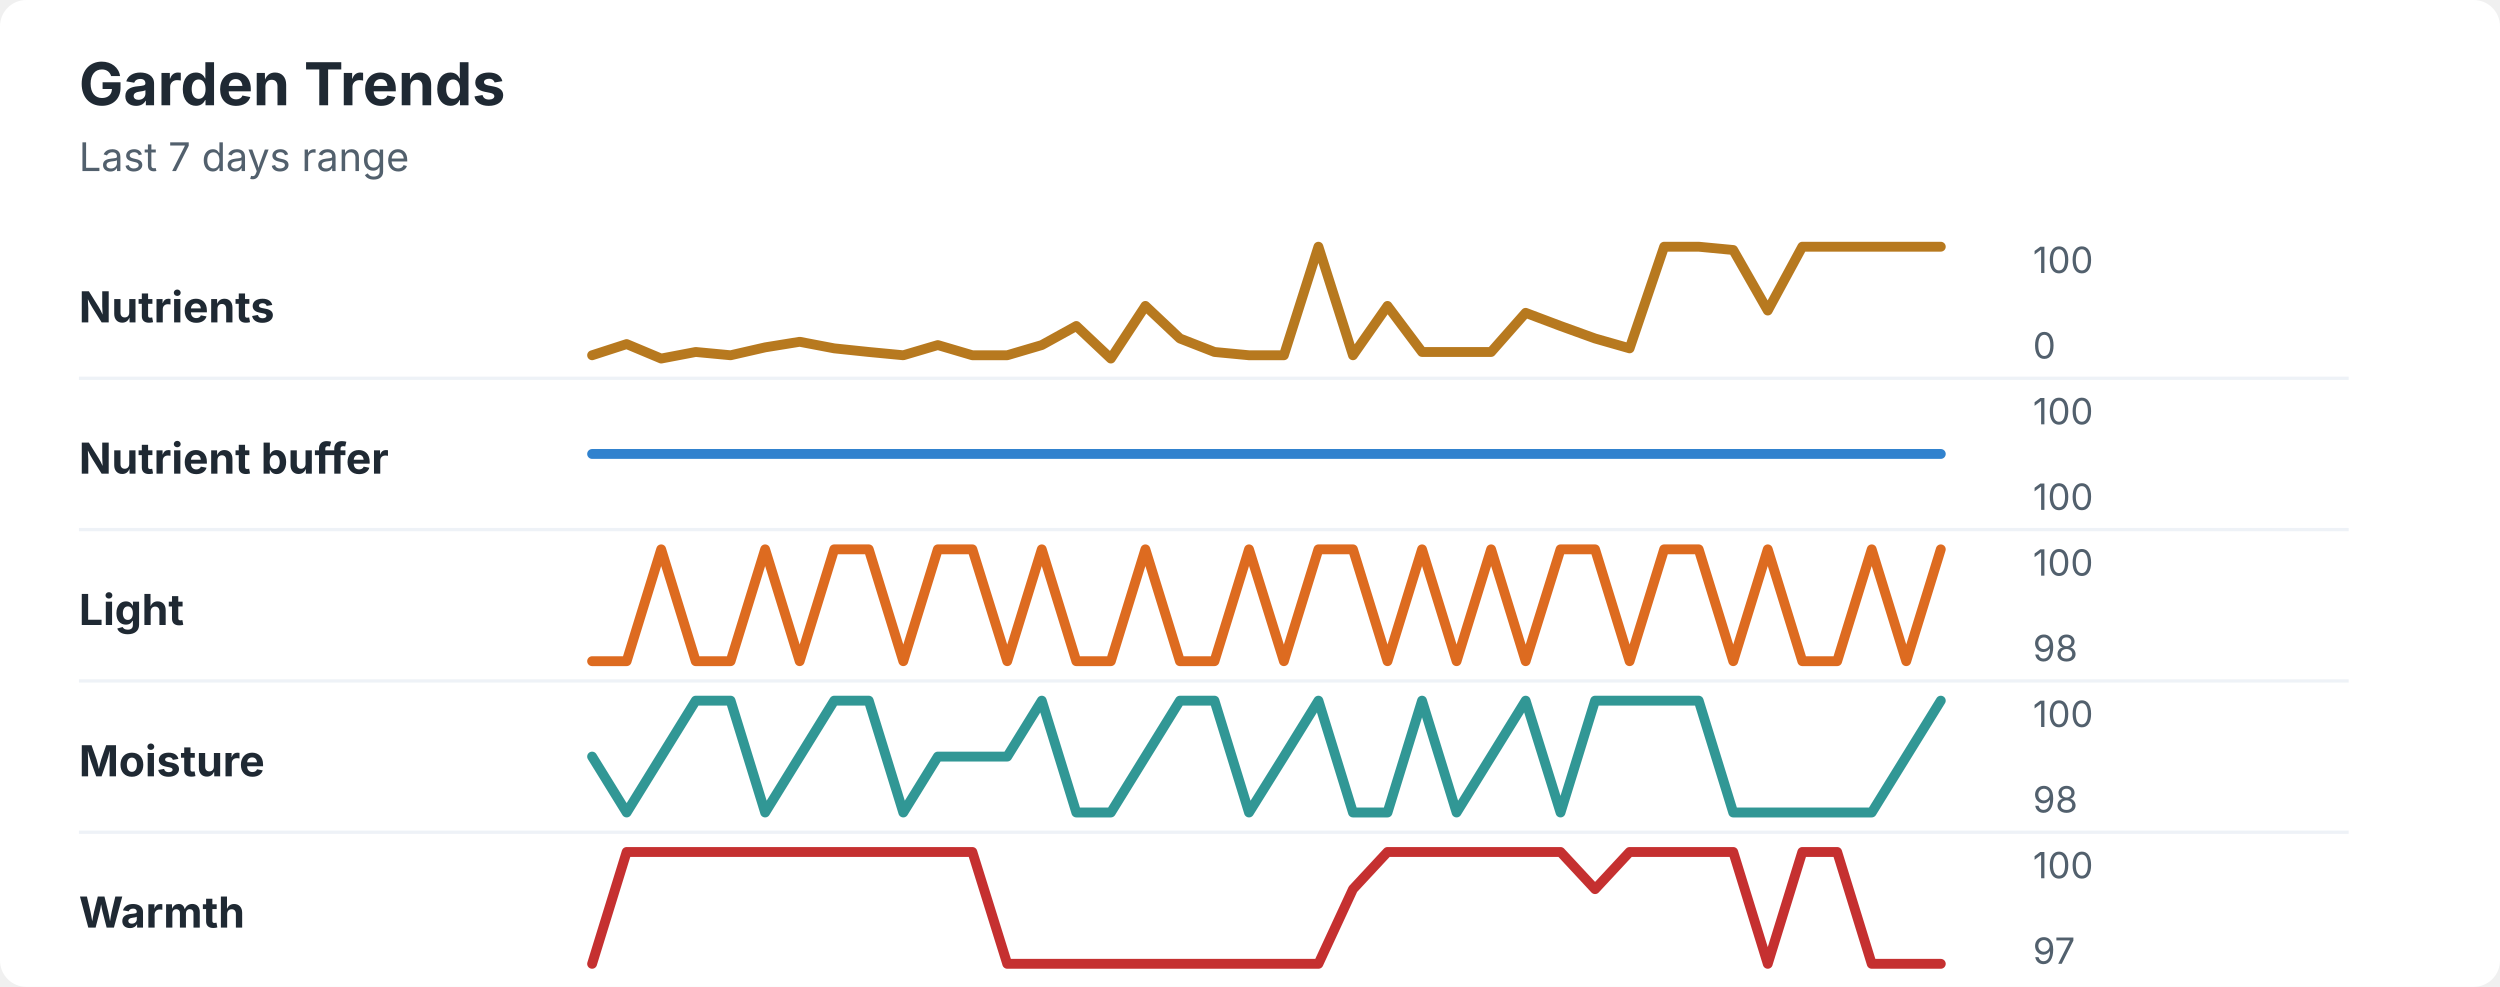
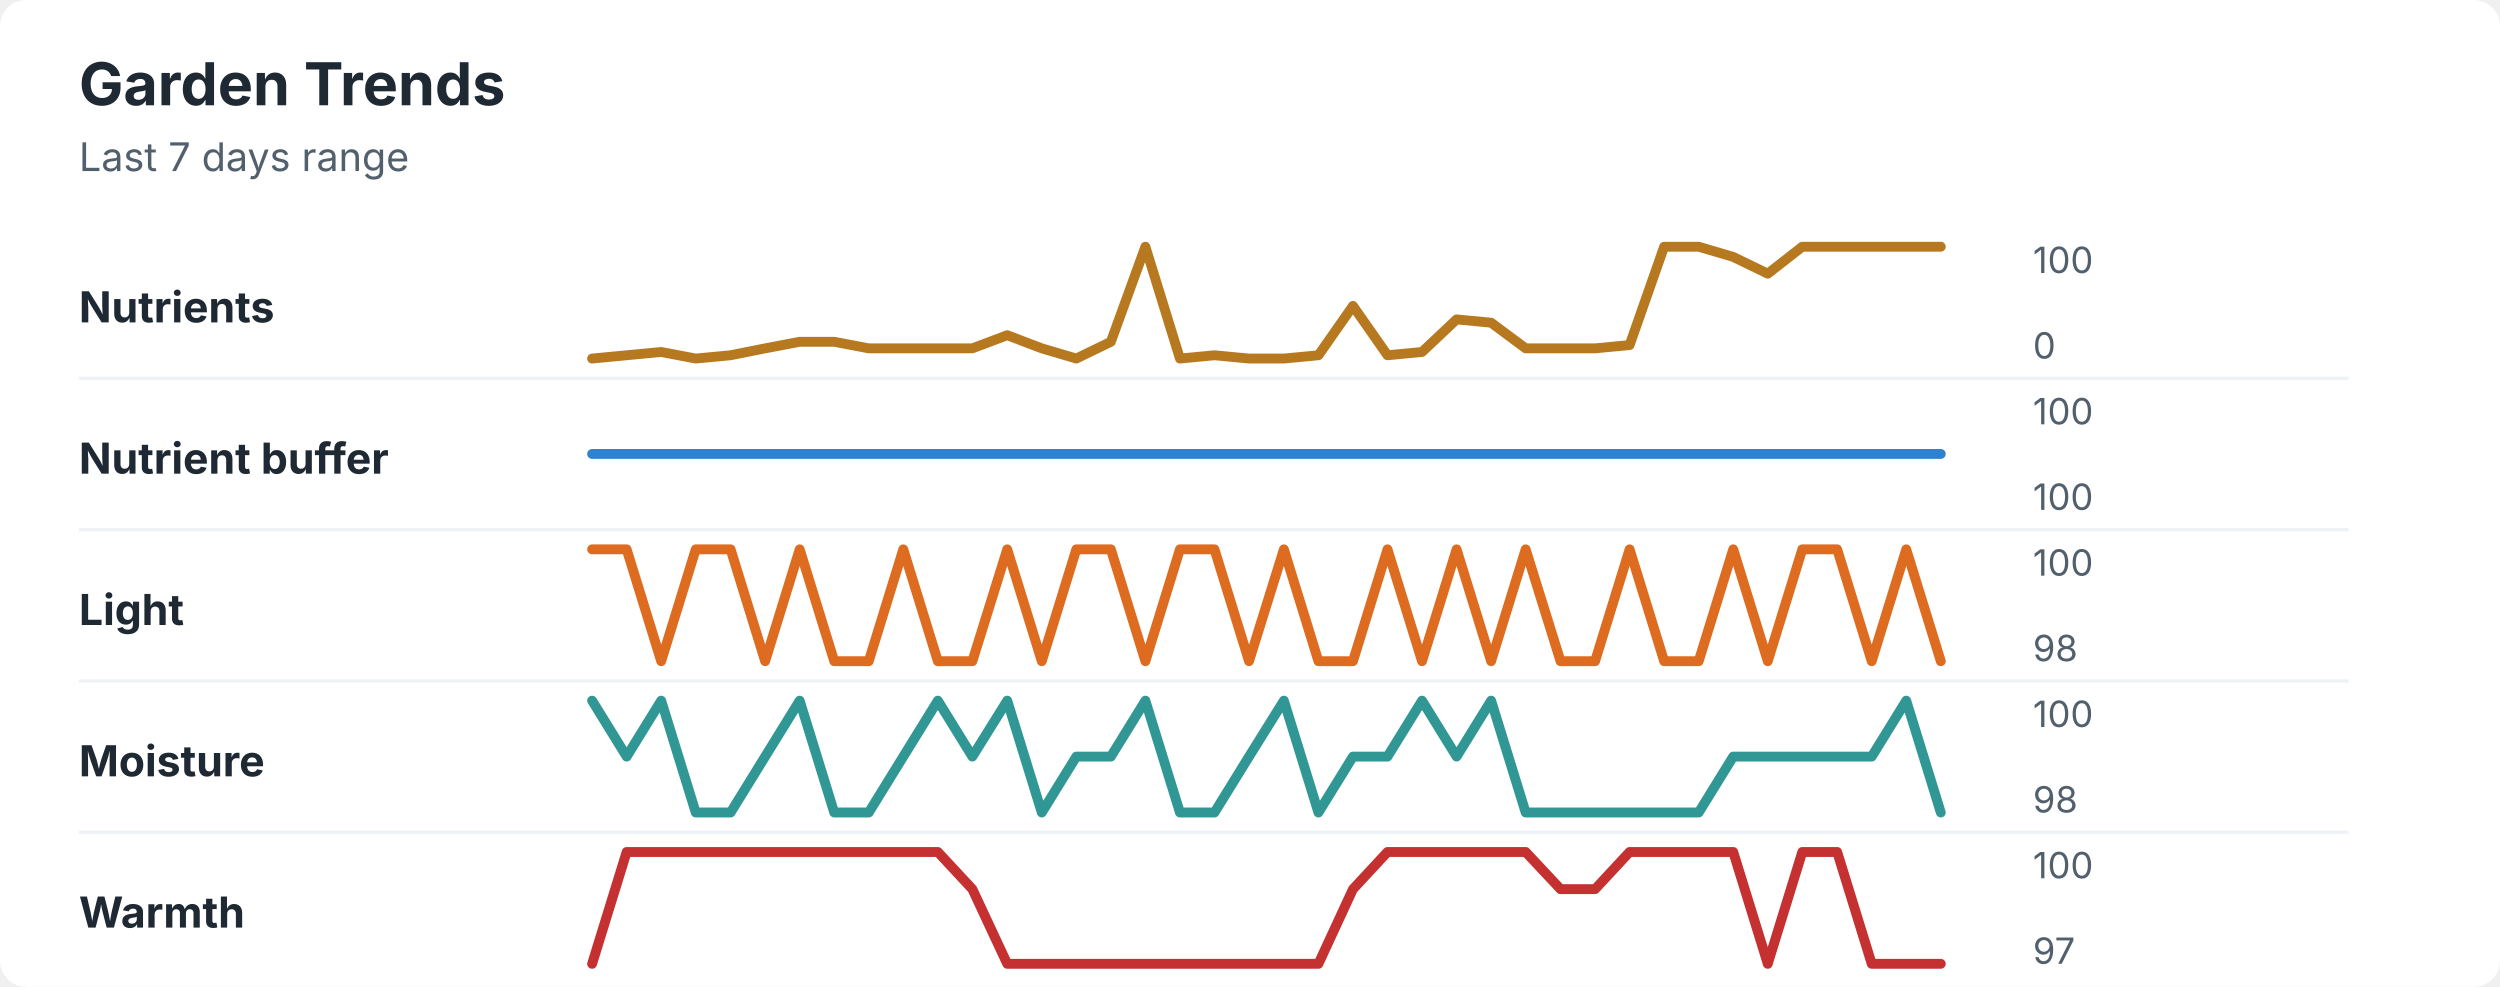
<svg xmlns="http://www.w3.org/2000/svg" width="760" height="300" viewBox="0 0 760 300" role="img" aria-labelledby="title desc">
  <rect width="760" height="300" rx="8" fill="#ffffff" />
  <style>
    text { font-family: -apple-system, BlinkMacSystemFont, "Segoe UI", sans-serif; }
    .title { font-size: 18px; font-weight: 700; fill: #1f2933; }
    .subtitle { font-size: 12px; fill: #52606d; }
    .label { font-size: 13px; font-weight: 650; fill: #1f2933; }
    .axis-value { font-size: 11px; fill: #52606d; }
    .separator { stroke: #eef2f7; stroke-width: 1; }
  </style>
  <text x="24" y="32" class="title">Garden Trends</text>
  <text x="24" y="52" class="subtitle">Last 7 days range</text>
  <text x="24" y="98" class="label">Nutrients</text>
-   <polyline points="180.0,108.0 190.5,104.6 201.0,109.0 211.5,107.0 222.1,108.0 232.6,105.6 243.1,103.9 253.6,105.9 264.1,107.0 274.6,108.0 285.1,104.9 295.6,108.0 306.2,108.0 316.7,104.9 327.2,99.1 337.7,109.0 348.2,93.0 358.7,102.9 369.2,107.0 379.7,108.0 390.3,108.0 400.8,75.0 411.3,108.0 421.8,93.0 432.3,107.0 442.8,107.0 453.3,107.0 463.8,95.1 474.4,99.1 484.9,102.9 495.4,105.9 505.9,75.0 516.4,75.0 526.9,76.0 537.4,94.4 547.9,75.0 558.5,75.0 569.0,75.0 579.5,75.0 590.0,75.0 " fill="none" stroke="#b7791f" stroke-width="3" stroke-linecap="round" stroke-linejoin="round" />
+   <polyline points="180.0,109.0 190.5,108.0 201.0,107.0 211.5,109.0 222.1,108.0 232.6,105.9 243.1,103.9 253.6,103.9 264.1,105.9 274.6,105.9 285.1,105.9 295.6,105.9 306.2,101.9 316.7,105.9 327.2,109.0 337.7,103.9 348.2,75.0 358.7,109.0 369.2,108.0 379.7,109.0 390.3,109.0 400.8,108.0 411.3,93.0 421.8,108.0 432.3,107.0 442.8,97.1 453.3,98.1 463.8,105.9 474.4,105.9 484.9,105.9 495.4,104.9 505.9,75.0 516.4,75.0 526.9,78.1 537.4,83.2 547.9,75.0 558.5,75.0 569.0,75.0 579.5,75.0 590.0,75.0 " fill="none" stroke="#b7791f" stroke-width="3" stroke-linecap="round" stroke-linejoin="round" />
  <text x="618" y="83" class="axis-value">100</text>
  <text x="618" y="109" class="axis-value">0</text>
  <line x1="24" y1="115.0" x2="714" y2="115.0" class="separator" />
  <text x="24" y="144" class="label">Nutrient buffer</text>
  <polyline points="180.0,138.0 190.5,138.0 201.0,138.0 211.5,138.0 222.1,138.0 232.6,138.0 243.1,138.0 253.6,138.0 264.1,138.0 274.6,138.0 285.1,138.0 295.6,138.0 306.2,138.0 316.7,138.0 327.2,138.0 337.7,138.0 348.2,138.0 358.7,138.0 369.2,138.0 379.7,138.0 390.3,138.0 400.8,138.0 411.3,138.0 421.8,138.0 432.3,138.0 442.8,138.0 453.3,138.0 463.8,138.0 474.4,138.0 484.9,138.0 495.4,138.0 505.9,138.0 516.4,138.0 526.9,138.0 537.4,138.0 547.9,138.0 558.5,138.0 569.0,138.0 579.5,138.0 590.0,138.0 " fill="none" stroke="#3182ce" stroke-width="3" stroke-linecap="round" stroke-linejoin="round" />
  <text x="618" y="129" class="axis-value">100</text>
  <text x="618" y="155" class="axis-value">100</text>
  <line x1="24" y1="161.0" x2="714" y2="161.0" class="separator" />
  <text x="24" y="190" class="label">Light</text>
-   <polyline points="180.0,201.0 190.5,201.0 201.0,167.0 211.5,201.0 222.1,201.0 232.6,167.0 243.1,201.0 253.6,167.0 264.1,167.0 274.6,201.0 285.1,167.0 295.6,167.0 306.2,201.0 316.7,167.0 327.2,201.0 337.7,201.0 348.2,167.0 358.7,201.0 369.2,201.0 379.7,167.0 390.3,201.0 400.8,167.0 411.3,167.0 421.8,201.0 432.3,167.0 442.8,201.0 453.3,167.0 463.8,201.0 474.4,167.0 484.9,167.0 495.4,201.0 505.9,167.0 516.4,167.0 526.9,201.0 537.4,167.0 547.9,201.0 558.5,201.0 569.0,167.0 579.5,201.0 590.0,167.0 " fill="none" stroke="#dd6b20" stroke-width="3" stroke-linecap="round" stroke-linejoin="round" />
+   <polyline points="180.0,167.0 190.5,167.0 201.0,201.0 211.5,167.0 222.1,167.0 232.6,201.0 243.1,167.0 253.6,201.0 264.1,201.0 274.6,167.0 285.1,201.0 295.6,201.0 306.2,167.0 316.7,201.0 327.2,167.0 337.7,167.0 348.2,201.0 358.7,167.0 369.2,167.0 379.7,201.0 390.3,167.0 400.8,201.0 411.3,201.0 421.8,167.0 432.3,201.0 442.8,167.0 453.3,201.0 463.8,167.0 474.4,201.0 484.9,201.0 495.4,167.0 505.9,201.0 516.4,201.0 526.9,167.0 537.4,201.0 547.9,167.0 558.5,167.0 569.0,201.0 579.5,167.0 590.0,201.0 " fill="none" stroke="#dd6b20" stroke-width="3" stroke-linecap="round" stroke-linejoin="round" />
  <text x="618" y="175" class="axis-value">100</text>
  <text x="618" y="201" class="axis-value">98</text>
  <line x1="24" y1="207.0" x2="714" y2="207.0" class="separator" />
  <text x="24" y="236" class="label">Moisture</text>
-   <polyline points="180.0,230.0 190.5,247.0 201.0,230.0 211.5,213.0 222.1,213.0 232.6,247.0 243.1,230.0 253.6,213.0 264.1,213.0 274.6,247.0 285.1,230.0 295.6,230.0 306.2,230.0 316.7,213.0 327.2,247.0 337.7,247.0 348.2,230.0 358.7,213.0 369.2,213.0 379.7,247.0 390.3,230.0 400.8,213.0 411.3,247.0 421.8,247.0 432.3,213.0 442.8,247.0 453.3,230.0 463.8,213.0 474.4,247.0 484.9,213.0 495.4,213.0 505.9,213.0 516.4,213.0 526.9,247.0 537.4,247.0 547.9,247.0 558.5,247.0 569.0,247.0 579.5,230.0 590.0,213.0 " fill="none" stroke="#319795" stroke-width="3" stroke-linecap="round" stroke-linejoin="round" />
+   <polyline points="180.0,213.0 190.5,230.0 201.0,213.0 211.5,247.0 222.1,247.0 232.6,230.0 243.1,213.0 253.6,247.0 264.1,247.0 274.6,230.0 285.1,213.0 295.6,230.0 306.2,213.0 316.7,247.0 327.2,230.0 337.7,230.0 348.2,213.0 358.7,247.0 369.2,247.0 379.7,230.0 390.3,213.0 400.8,247.0 411.3,230.0 421.8,230.0 432.3,213.0 442.8,230.0 453.3,213.0 463.8,247.0 474.4,247.0 484.9,247.0 495.4,247.0 505.9,247.0 516.4,247.0 526.9,230.0 537.4,230.0 547.9,230.0 558.5,230.0 569.0,230.0 579.5,213.0 590.0,247.0 " fill="none" stroke="#319795" stroke-width="3" stroke-linecap="round" stroke-linejoin="round" />
  <text x="618" y="221" class="axis-value">100</text>
  <text x="618" y="247" class="axis-value">98</text>
  <line x1="24" y1="253.0" x2="714" y2="253.0" class="separator" />
  <text x="24" y="282" class="label">Warmth</text>
-   <polyline points="180.0,293.0 190.5,259.0 201.0,259.0 211.5,259.0 222.1,259.0 232.6,259.0 243.1,259.0 253.6,259.0 264.1,259.0 274.6,259.0 285.1,259.0 295.6,259.0 306.2,293.0 316.7,293.0 327.2,293.0 337.7,293.0 348.2,293.0 358.7,293.0 369.2,293.0 379.7,293.0 390.3,293.0 400.8,293.0 411.3,270.3 421.8,259.0 432.3,259.0 442.8,259.0 453.3,259.0 463.8,259.0 474.4,259.0 484.9,270.3 495.4,259.0 505.9,259.0 516.4,259.0 526.9,259.0 537.4,293.0 547.9,259.0 558.5,259.0 569.0,293.0 579.5,293.0 590.0,293.0 " fill="none" stroke="#c53030" stroke-width="3" stroke-linecap="round" stroke-linejoin="round" />
+   <polyline points="180.0,293.0 190.5,259.0 201.0,259.0 211.5,259.0 222.1,259.0 232.6,259.0 243.1,259.0 253.6,259.0 264.1,259.0 274.6,259.0 285.1,259.0 295.6,270.3 306.2,293.0 316.7,293.0 327.2,293.0 337.7,293.0 348.2,293.0 358.7,293.0 369.2,293.0 379.7,293.0 390.3,293.0 400.8,293.0 411.3,270.3 421.8,259.0 432.3,259.0 442.8,259.0 453.3,259.0 463.8,259.0 474.4,270.3 484.9,270.3 495.4,259.0 505.9,259.0 516.4,259.0 526.9,259.0 537.4,293.0 547.9,259.0 558.5,259.0 569.0,293.0 579.5,293.0 590.0,293.0 " fill="none" stroke="#c53030" stroke-width="3" stroke-linecap="round" stroke-linejoin="round" />
  <text x="618" y="267" class="axis-value">100</text>
  <text x="618" y="293" class="axis-value">97</text>
</svg>
